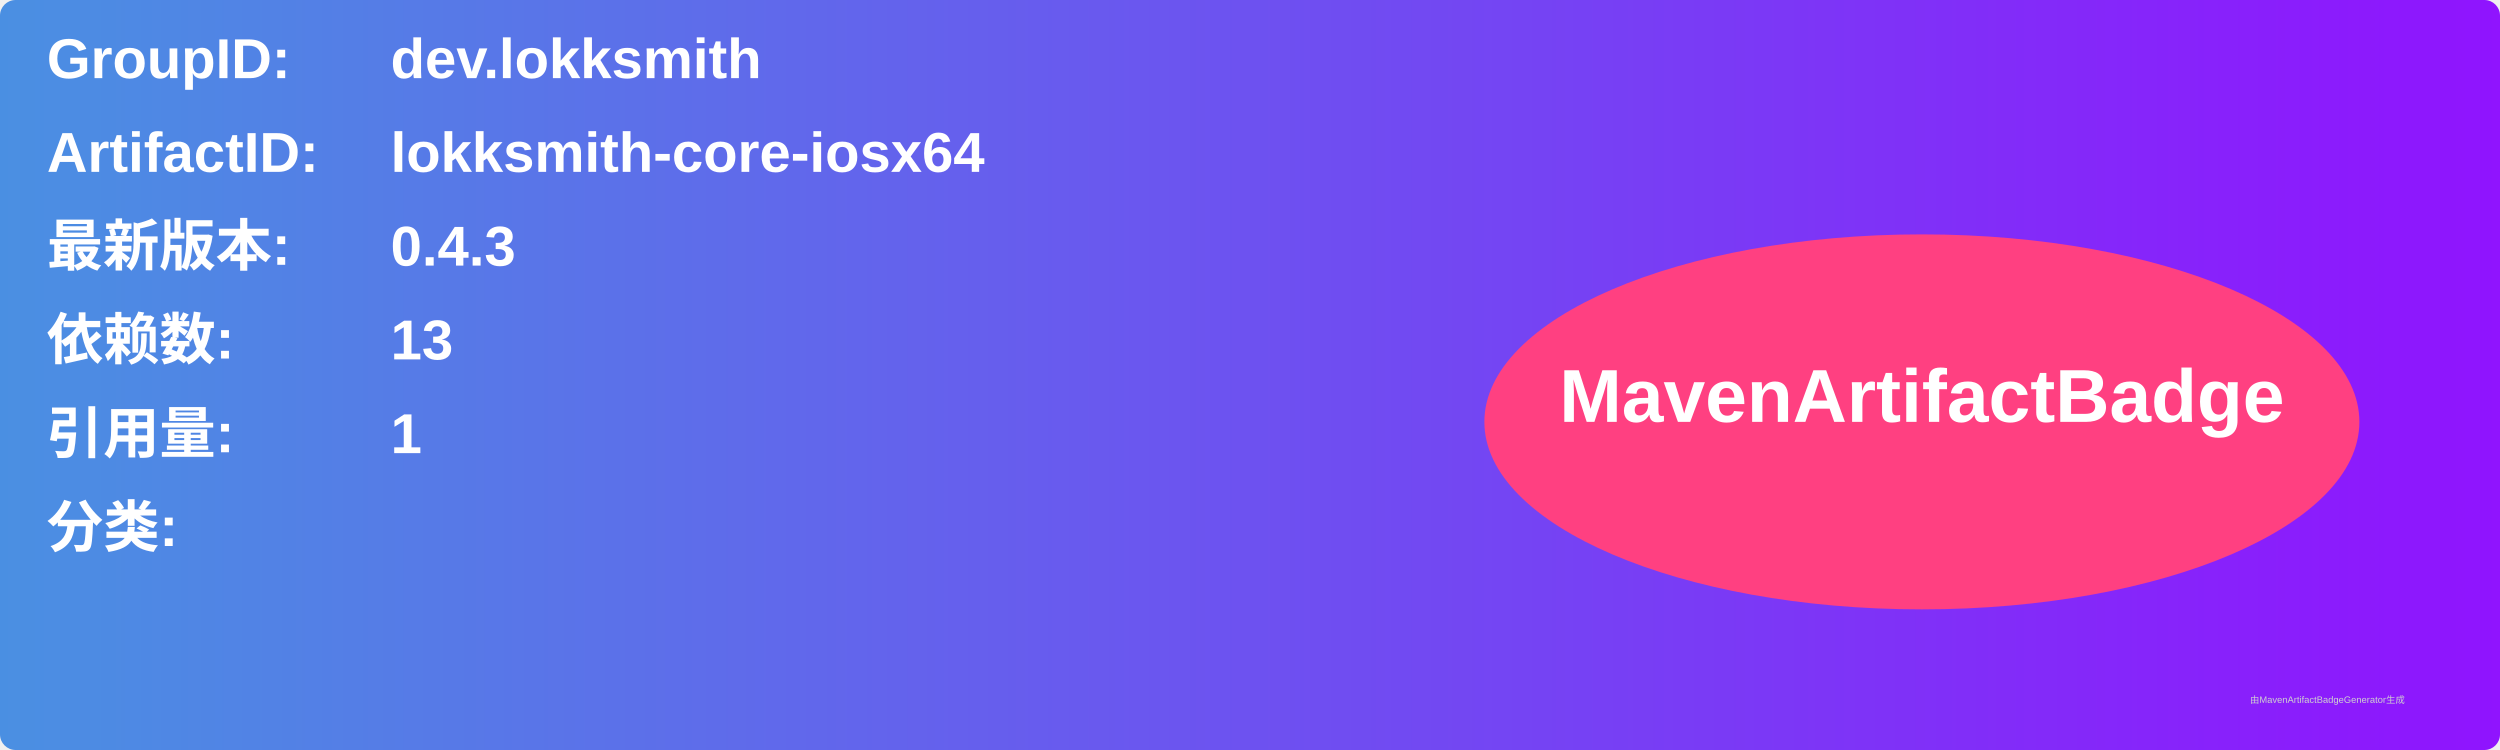
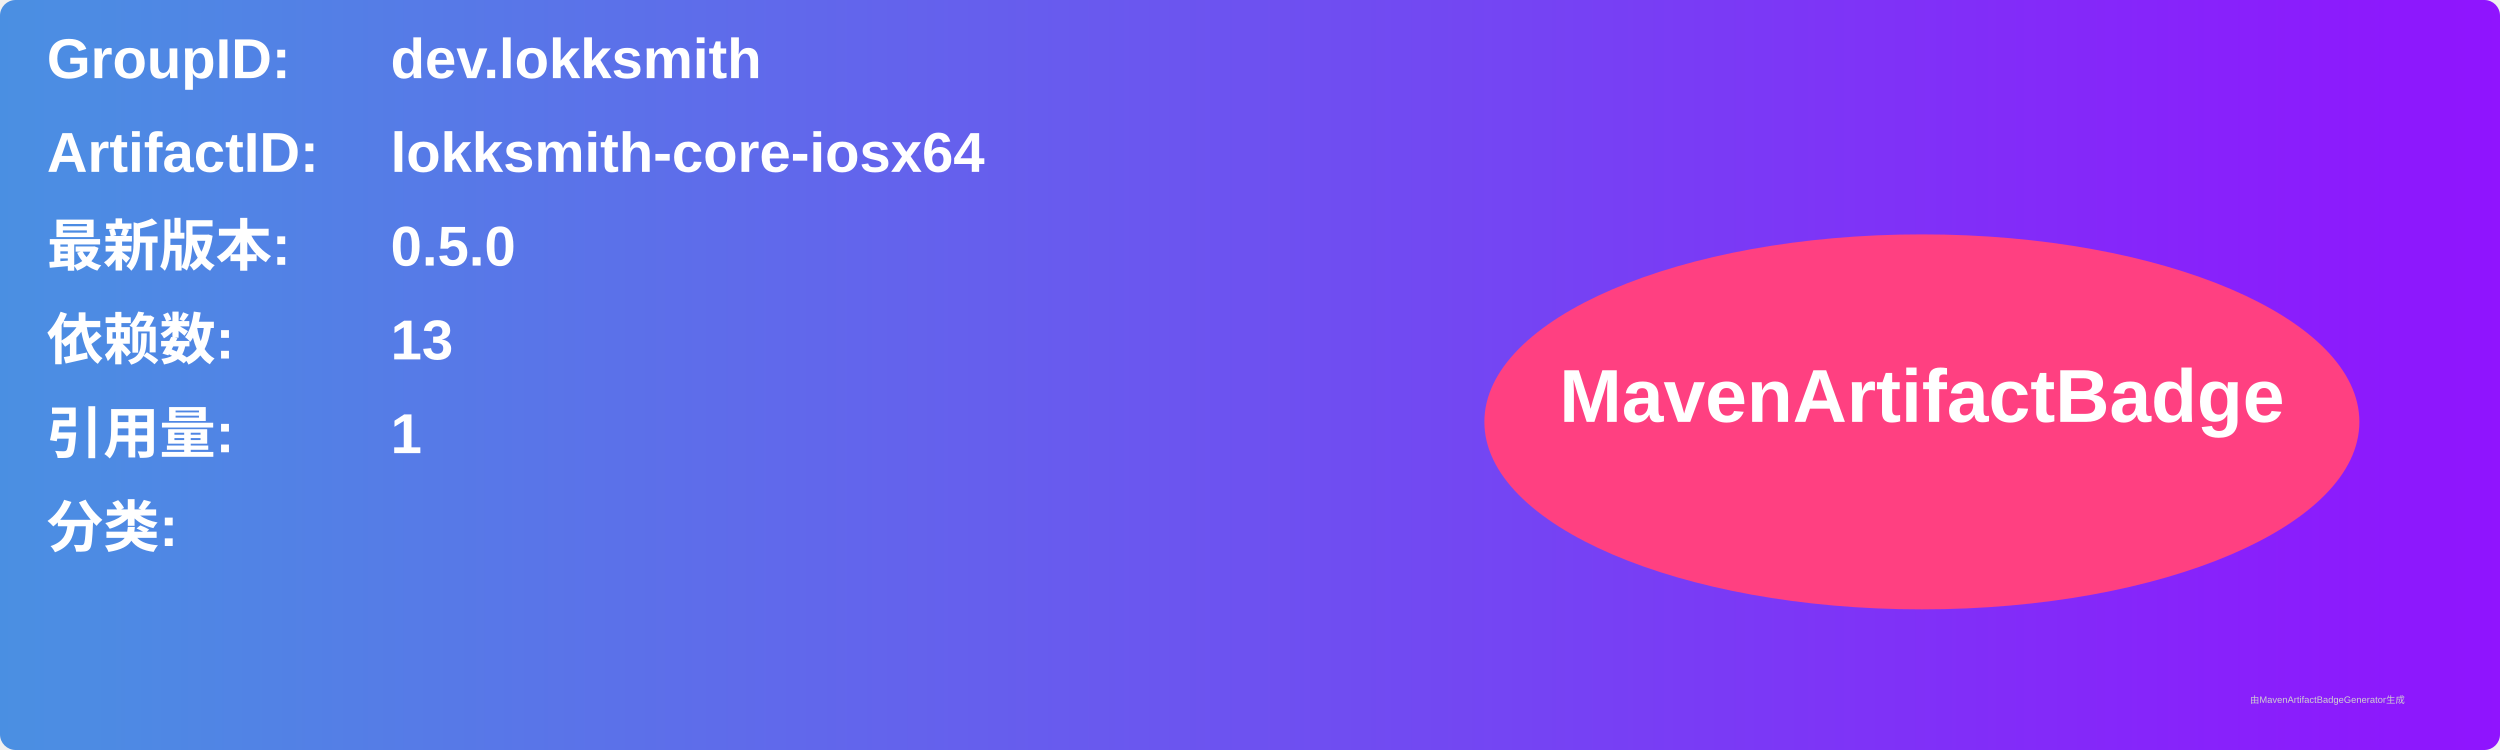
<svg xmlns="http://www.w3.org/2000/svg" width="800" height="240" viewBox="0 0 800 240">
  <linearGradient id="grad" x1="0%" y1="0%" x2="100%" y2="0%">
    <stop offset="0%" stop-color="#4a90e2" />
    <stop offset="100%" stop-color="#9013fe" />
  </linearGradient>
  <rect width="100%" height="100%" rx="5" ry="5" fill="url(#grad)" />
  <g transform="translate(15, 15)">
    <text x="0" y="10" font-family="Arial" font-size="18" fill="white" font-weight="bold" width="260">GroupID:</text>
    <text x="110" y="10" font-family="Arial" font-size="18" fill="white" font-weight="bold" width="460">dev.lokksmith</text>
    <text x="0" y="40" font-family="Arial" font-size="18" fill="white" font-weight="bold" width="260">ArtifactID:</text>
    <text x="110" y="40" font-family="Arial" font-size="18" fill="white" font-weight="bold" width="460">lokksmith-core-iosx64</text>
    <text x="0" y="70" font-family="Arial" font-size="18" fill="white" font-weight="bold">最新版本:</text>
    <text x="110" y="70" font-family="Arial" font-size="18" fill="white" font-weight="bold">
-       <tspan font-weight="bold">0.4.3</tspan>
+       <tspan font-weight="bold">0.5.0</tspan>
    </text>
    <text x="0" y="100" font-family="Arial" font-size="18" fill="white" font-weight="bold">依赖数: </text>
    <text x="110" y="100" font-family="Arial" font-size="18" fill="white">
      <tspan font-weight="bold">13</tspan>
    </text>
    <text x="0" y="130" font-family="Arial" font-size="18" fill="white" font-weight="bold">引用量: </text>
    <text x="110" y="130" font-family="Arial" font-size="18" fill="white">
      <tspan font-weight="bold">1</tspan>
    </text>
    <text x="0" y="160" font-family="Arial" font-size="18" fill="white" font-weight="bold">分类:</text>
    <text x="10" y="190" font-family="Arial" font-size="10" fill="white">
      <tspan font-weight="bold" />
    </text>
    <ellipse cx="600" cy="120" rx="140" ry="60" fill="#ff4081" />
    <text x="600" y="120" text-anchor="middle" font-family="Arial" font-size="24" fill="white" font-weight="bold">MavenArtifactBadge</text>
  </g>
  <text x="720" y="225" font-family="Arial" font-size="3" fill="#d0d0d0">由MavenArtifactBadgeGenerator生成</text>
</svg>
